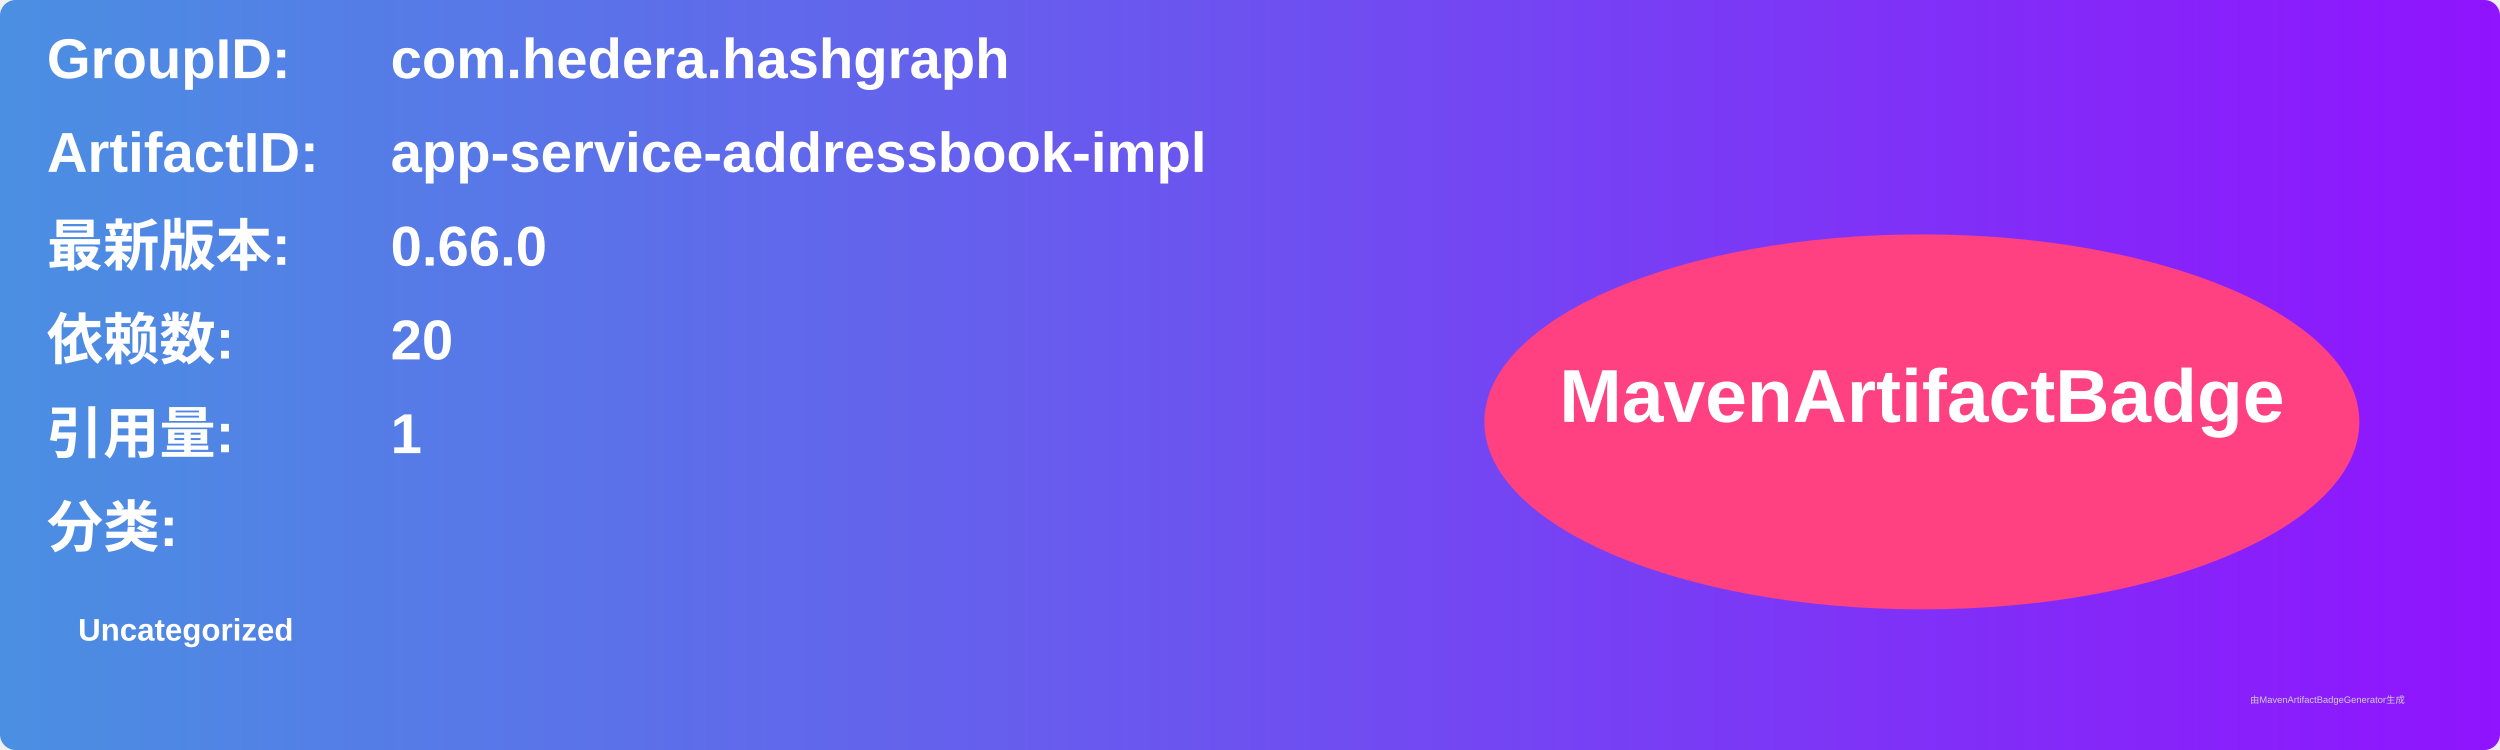
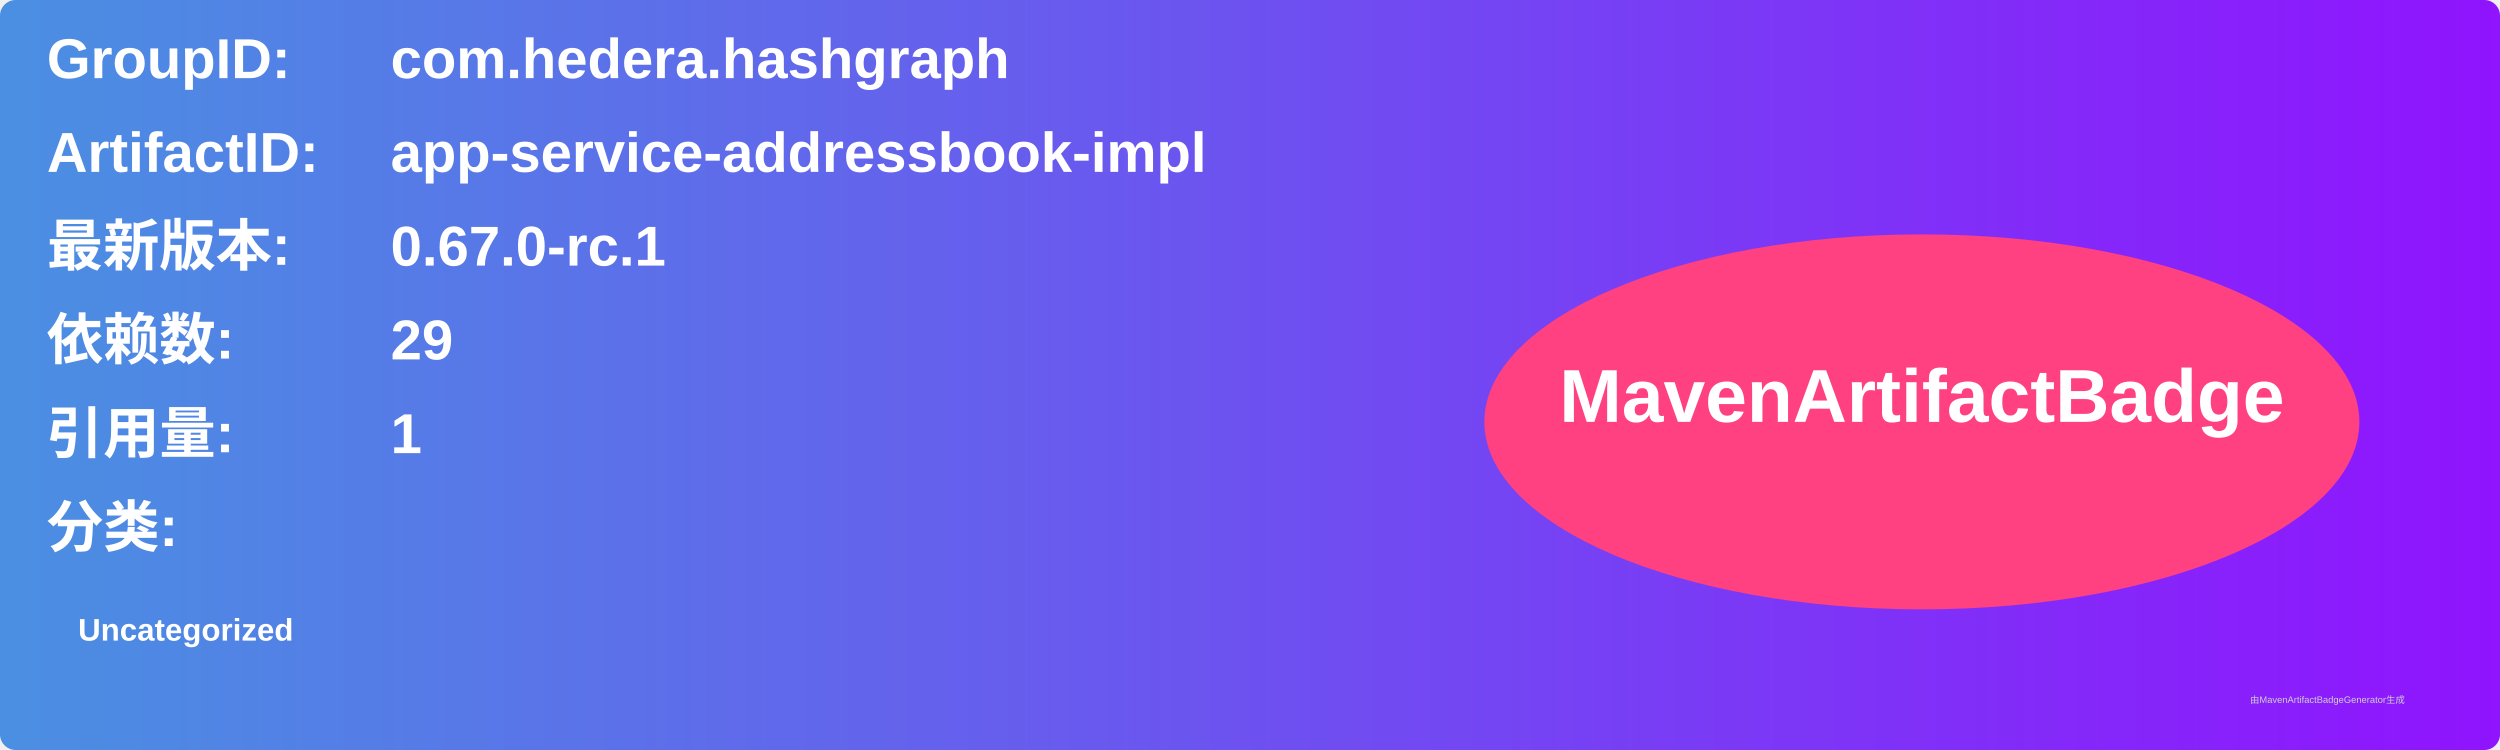
<svg xmlns="http://www.w3.org/2000/svg" width="800" height="240" viewBox="0 0 800 240">
  <linearGradient id="grad" x1="0%" y1="0%" x2="100%" y2="0%">
    <stop offset="0%" stop-color="#4a90e2" />
    <stop offset="100%" stop-color="#9013fe" />
  </linearGradient>
  <rect width="100%" height="100%" rx="5" ry="5" fill="url(#grad)" />
  <g transform="translate(15, 15)">
    <text x="0" y="10" font-family="Arial" font-size="18" fill="white" font-weight="bold" width="260">GroupID:</text>
    <text x="110" y="10" font-family="Arial" font-size="18" fill="white" font-weight="bold" width="460">com.hedera.hashgraph</text>
    <text x="0" y="40" font-family="Arial" font-size="18" fill="white" font-weight="bold" width="260">ArtifactID:</text>
    <text x="110" y="40" font-family="Arial" font-size="18" fill="white" font-weight="bold" width="460">app-service-addressbook-impl</text>
    <text x="0" y="70" font-family="Arial" font-size="18" fill="white" font-weight="bold">最新版本:</text>
    <text x="110" y="70" font-family="Arial" font-size="18" fill="white" font-weight="bold">
-       <tspan font-weight="bold">0.66.0</tspan>
+       <tspan font-weight="bold">0.67.0-rc.1</tspan>
    </text>
    <text x="0" y="100" font-family="Arial" font-size="18" fill="white" font-weight="bold">依赖数: </text>
    <text x="110" y="100" font-family="Arial" font-size="18" fill="white">
-       <tspan font-weight="bold">20</tspan>
+       <tspan font-weight="bold">29</tspan>
    </text>
    <text x="0" y="130" font-family="Arial" font-size="18" fill="white" font-weight="bold">引用量: </text>
    <text x="110" y="130" font-family="Arial" font-size="18" fill="white">
      <tspan font-weight="bold">1</tspan>
    </text>
    <text x="0" y="160" font-family="Arial" font-size="18" fill="white" font-weight="bold">分类:</text>
    <text x="10" y="190" font-family="Arial" font-size="10" fill="white">
      <tspan font-weight="bold">Uncategorized</tspan>
    </text>
    <ellipse cx="600" cy="120" rx="140" ry="60" fill="#ff4081" />
    <text x="600" y="120" text-anchor="middle" font-family="Arial" font-size="24" fill="white" font-weight="bold">MavenArtifactBadge</text>
  </g>
  <text x="720" y="225" font-family="Arial" font-size="3" fill="#d0d0d0">由MavenArtifactBadgeGenerator生成</text>
</svg>
